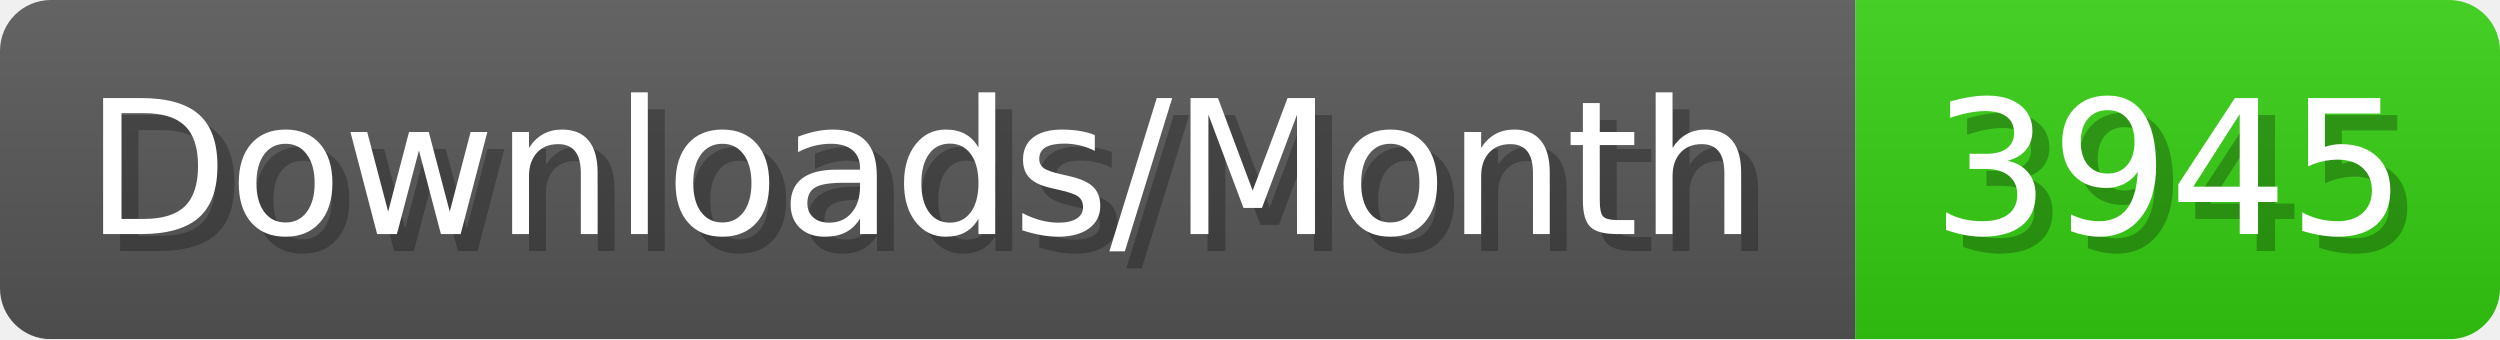
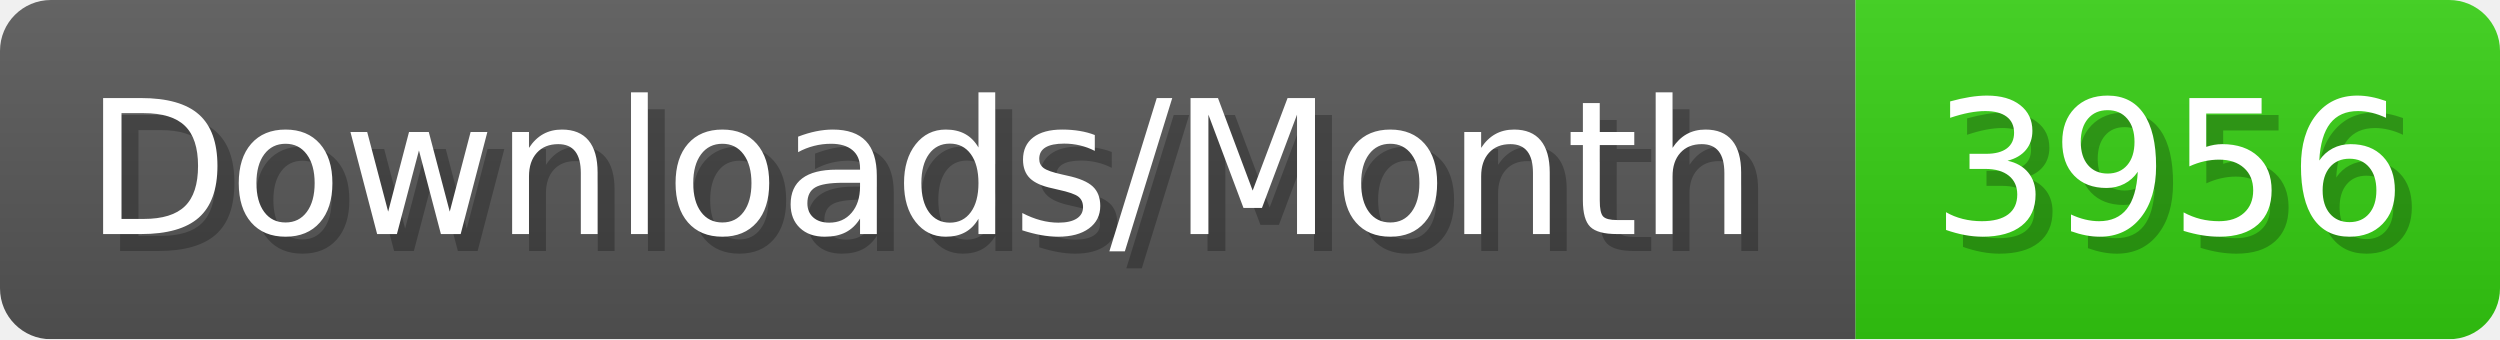
- <svg xmlns="http://www.w3.org/2000/svg" width="147.4" height="20" viewBox="0 0 1474 200" role="img" aria-label="Downloads/Month: 3945">
+ <svg xmlns="http://www.w3.org/2000/svg" width="147.4" height="20" viewBox="0 0 1474 200" role="img" aria-label="Downloads/Month: 3956">
  <linearGradient id="YlXUI" x2="0" y2="100%">
    <stop offset="0" stop-opacity=".1" stop-color="#EEE" />
    <stop offset="1" stop-opacity=".1" />
  </linearGradient>
  <mask id="JHhop">
    <rect width="1474" height="200" rx="30" fill="#FFF" />
  </mask>
  <g mask="url(#JHhop)">
    <rect width="1094" height="200" fill="#555" />
    <rect width="380" height="200" fill="#3C1" x="1094" />
    <rect width="1474" height="200" fill="url(#YlXUI)" />
  </g>
  <g aria-hidden="true" fill="#fff" text-anchor="start" font-family="Verdana,DejaVu Sans,sans-serif" font-size="110">
    <text x="60" y="148" textLength="994" fill="#000" opacity="0.25">Downloads/Month</text>
    <text x="50" y="138" textLength="994">Downloads/Month</text>
-     <text x="1149" y="148" textLength="280" fill="#000" opacity="0.25">3945</text>
-     <text x="1139" y="138" textLength="280">3945</text>
+     <text x="1149" y="148" textLength="280" fill="#000" opacity="0.25">3956</text>
+     <text x="1139" y="138" textLength="280">3956</text>
  </g>
</svg>
